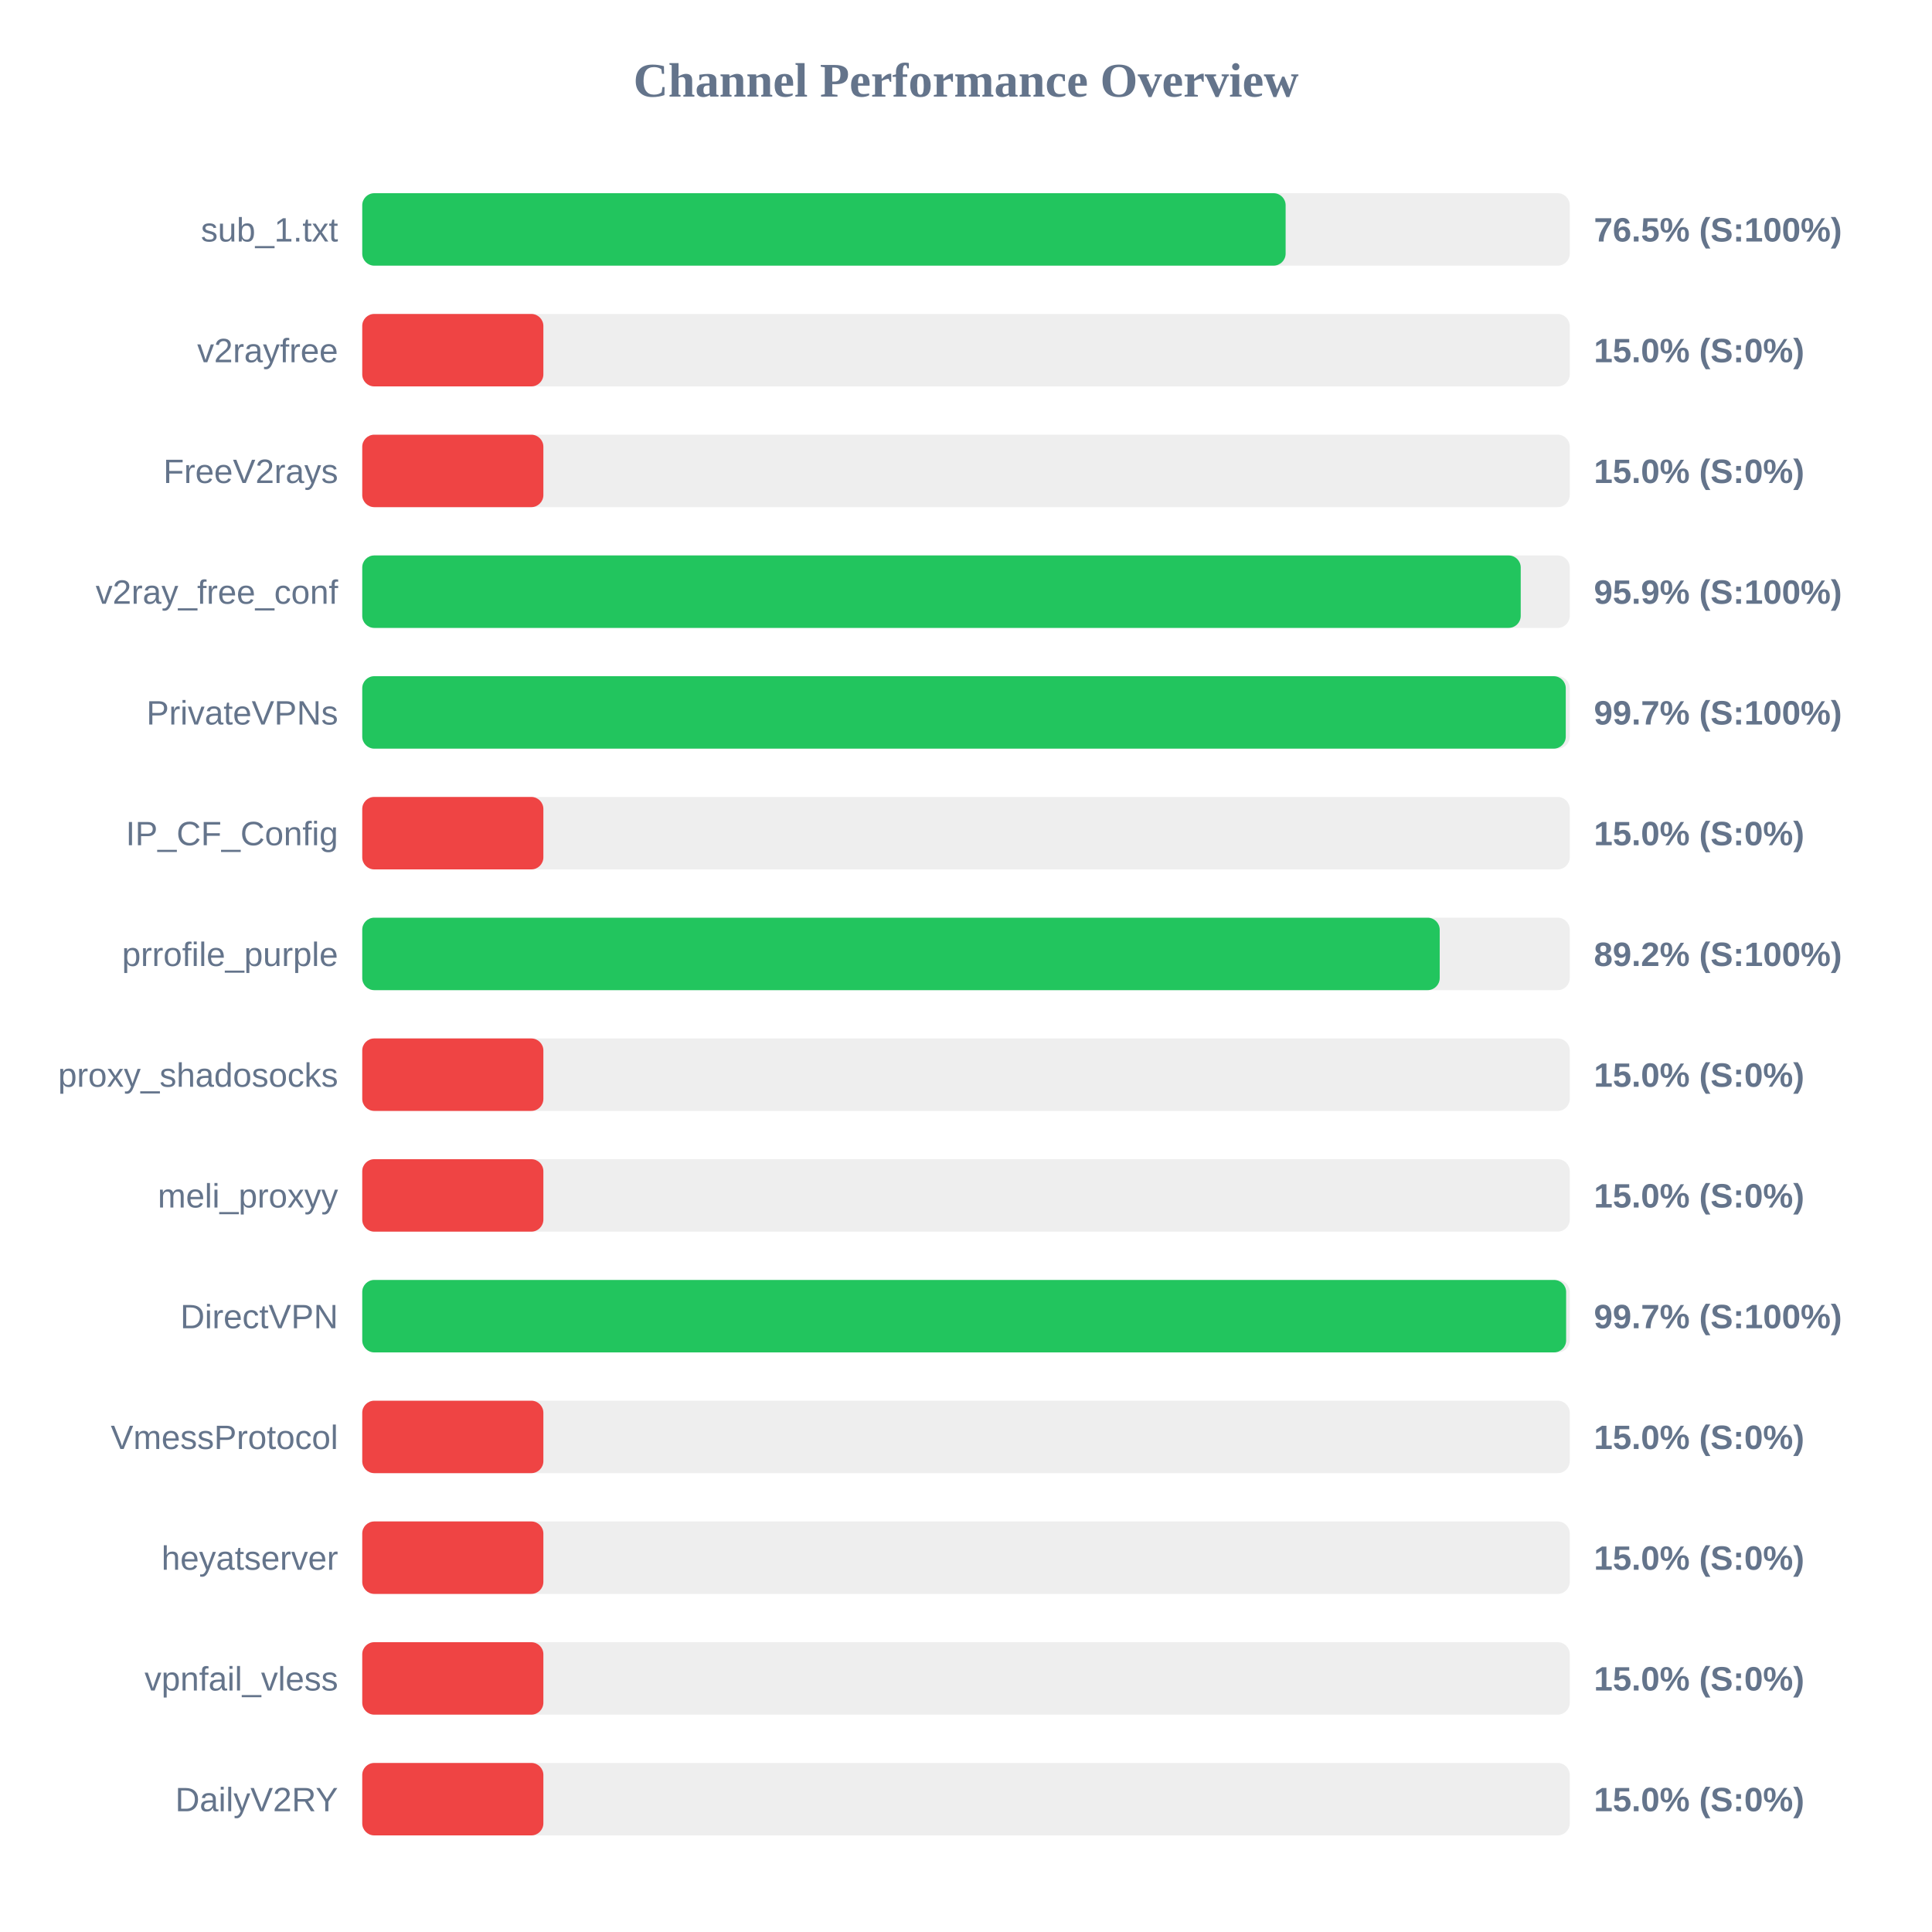
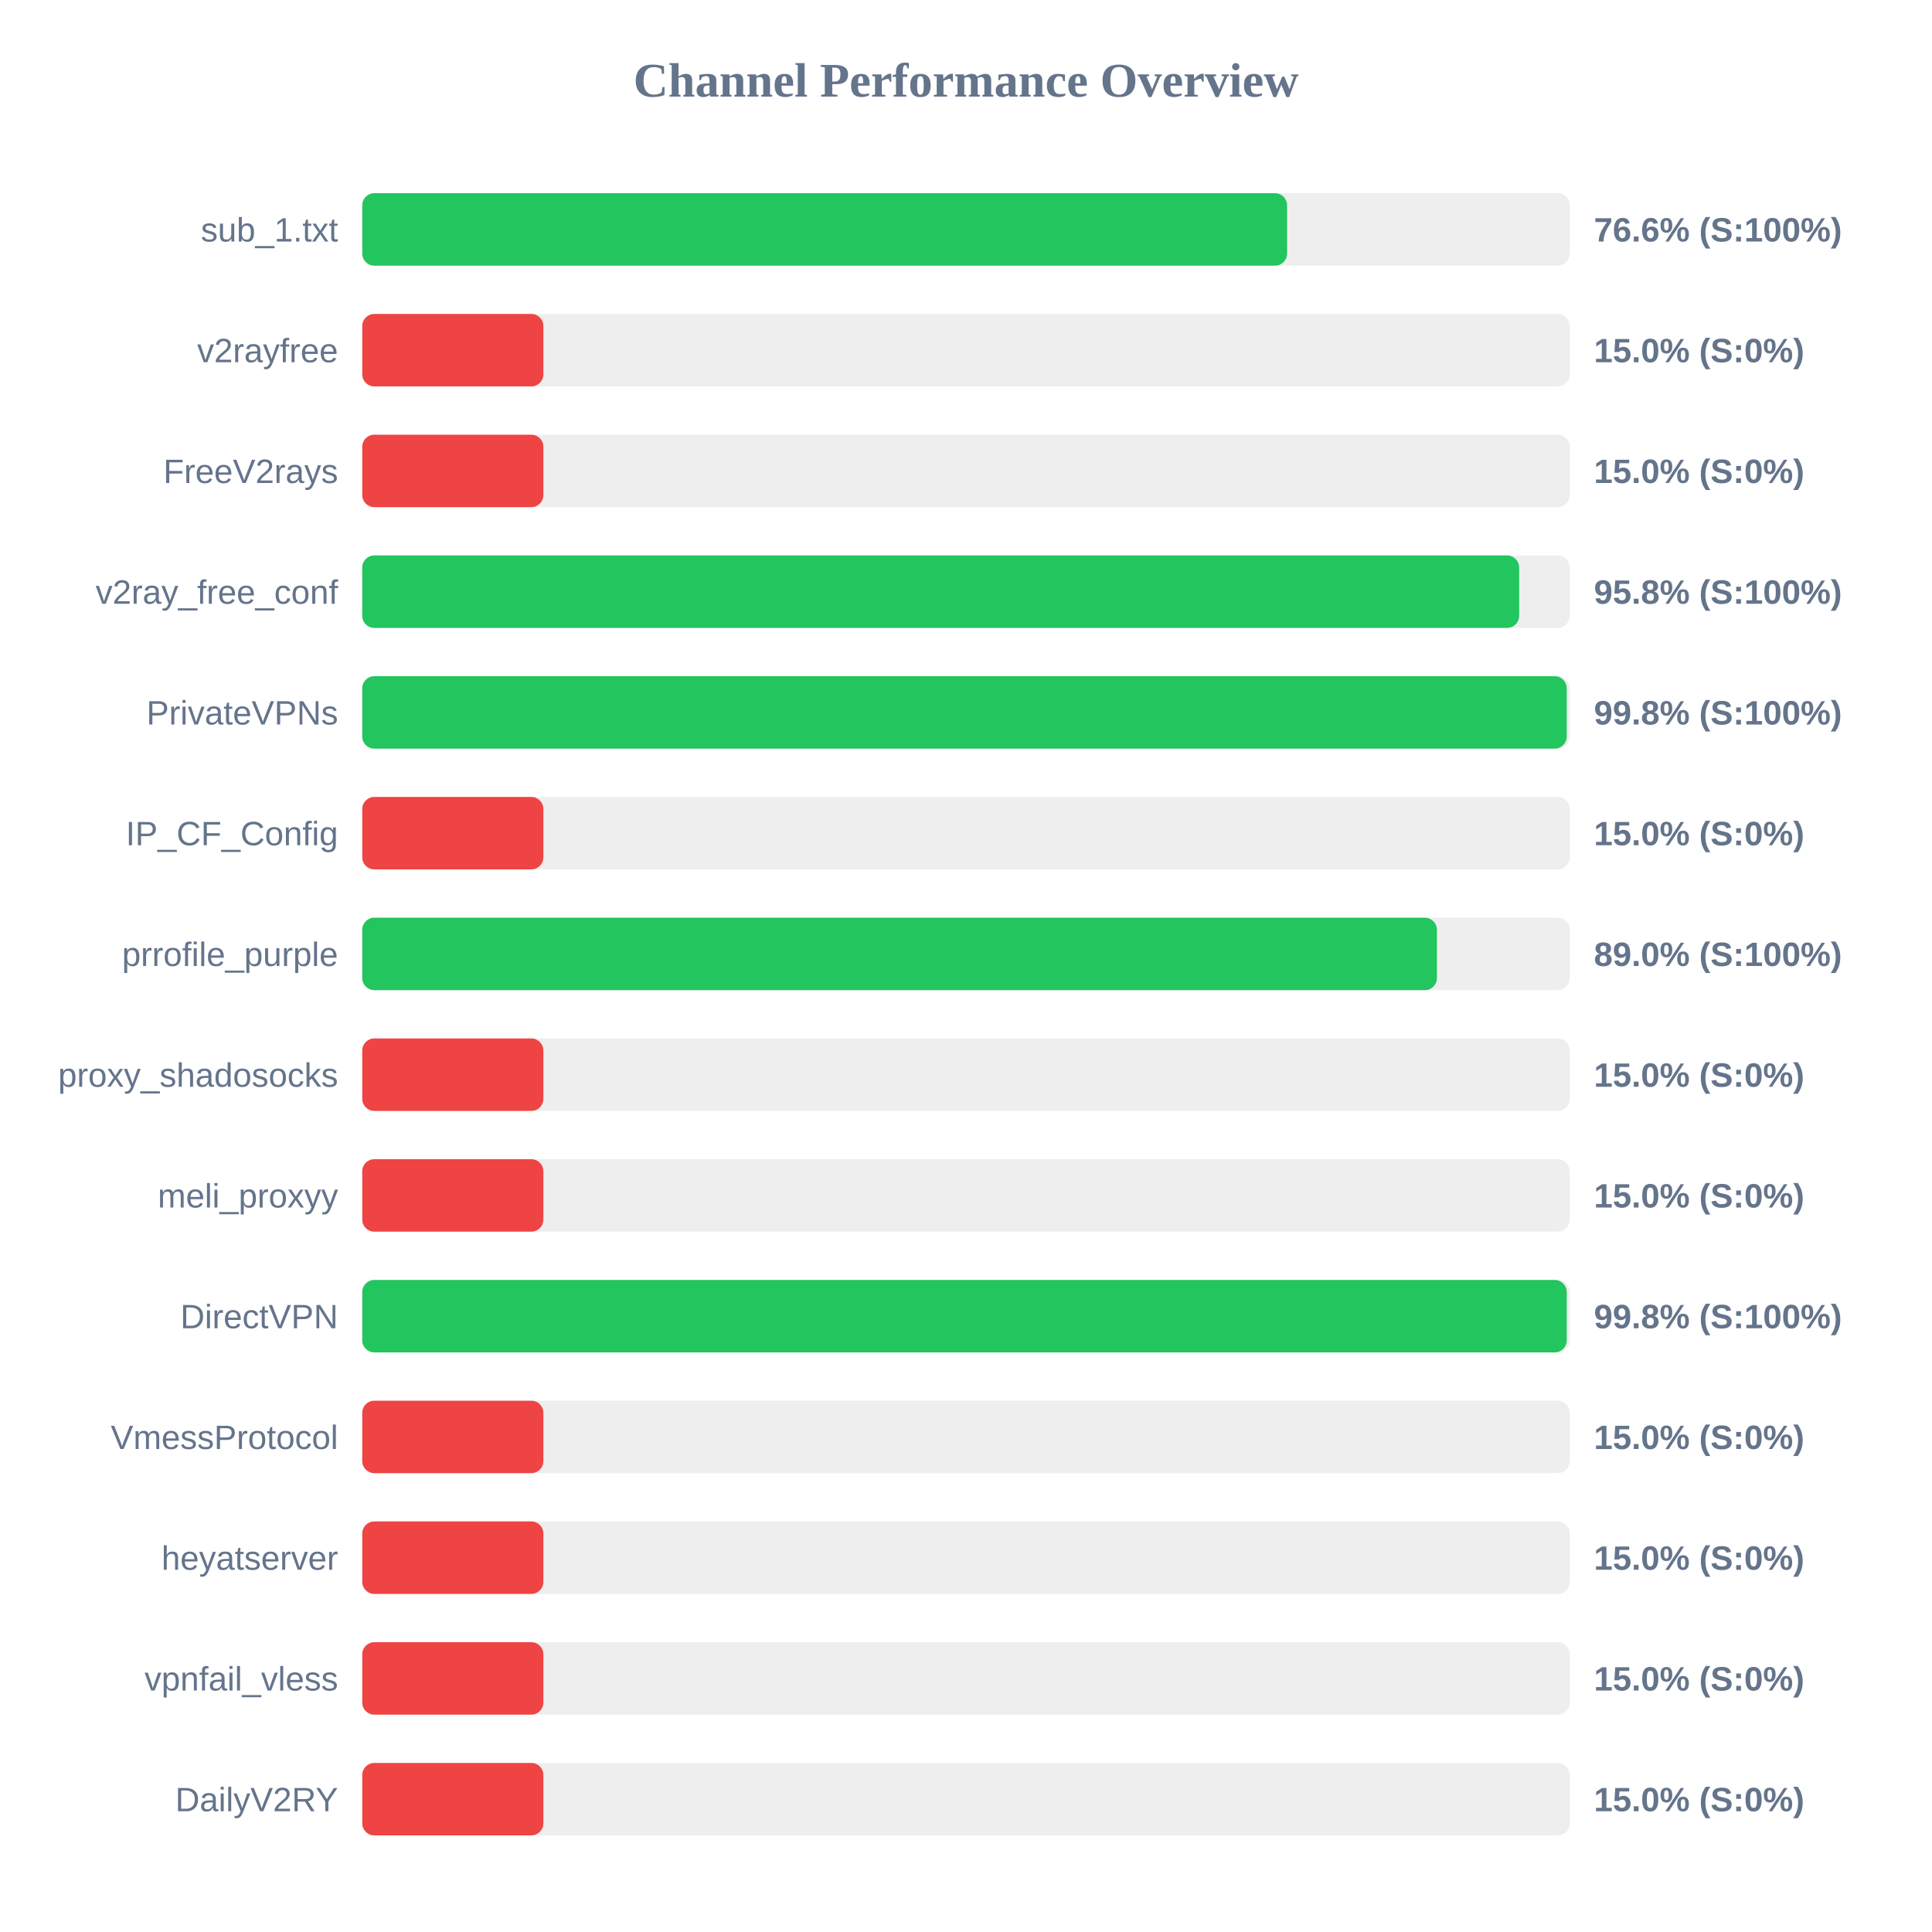
<svg xmlns="http://www.w3.org/2000/svg" width="800" height="800" version="1.1">
  <style>
        .row { font: 14px Arial; fill: #64748b; }
        .score { font: bold 14px Arial; fill: #64748b; }
    </style>
  <text x="400" y="40" text-anchor="middle" font-size="20px" font-weight="bold" fill="#64748b">Channel Performance Overview</text>
  <rect x="150" y="80" width="500" height="30" fill="#eee" rx="5" />
-   <rect x="150" y="80" width="382.35" height="30" fill="#22c55e" rx="5" />
+   <rect x="150" y="80" width="382.95" height="30" fill="#22c55e" rx="5" />
  <text x="140" y="100" text-anchor="end" class="row">sub_1.txt</text>
-   <text x="660" y="100" text-anchor="start" class="score">76.5% (S:100%)</text>
+   <text x="660" y="100" text-anchor="start" class="score">76.6% (S:100%)</text>
  <rect x="150" y="130" width="500" height="30" fill="#eee" rx="5" />
  <rect x="150" y="130" width="75.0" height="30" fill="#ef4444" rx="5" />
  <text x="140" y="150" text-anchor="end" class="row">v2rayfree</text>
  <text x="660" y="150" text-anchor="start" class="score">15.0% (S:0%)</text>
  <rect x="150" y="180" width="500" height="30" fill="#eee" rx="5" />
  <rect x="150" y="180" width="75.0" height="30" fill="#ef4444" rx="5" />
  <text x="140" y="200" text-anchor="end" class="row">FreeV2rays</text>
  <text x="660" y="200" text-anchor="start" class="score">15.0% (S:0%)</text>
  <rect x="150" y="230" width="500" height="30" fill="#eee" rx="5" />
-   <rect x="150" y="230" width="479.7" height="30" fill="#22c55e" rx="5" />
+   <rect x="150" y="230" width="479.05" height="30" fill="#22c55e" rx="5" />
  <text x="140" y="250" text-anchor="end" class="row">v2ray_free_conf</text>
-   <text x="660" y="250" text-anchor="start" class="score">95.9% (S:100%)</text>
+   <text x="660" y="250" text-anchor="start" class="score">95.8% (S:100%)</text>
  <rect x="150" y="280" width="500" height="30" fill="#eee" rx="5" />
-   <rect x="150" y="280" width="498.35" height="30" fill="#22c55e" rx="5" />
+   <rect x="150" y="280" width="498.75" height="30" fill="#22c55e" rx="5" />
  <text x="140" y="300" text-anchor="end" class="row">PrivateVPNs</text>
-   <text x="660" y="300" text-anchor="start" class="score">99.7% (S:100%)</text>
+   <text x="660" y="300" text-anchor="start" class="score">99.8% (S:100%)</text>
  <rect x="150" y="330" width="500" height="30" fill="#eee" rx="5" />
  <rect x="150" y="330" width="75.0" height="30" fill="#ef4444" rx="5" />
  <text x="140" y="350" text-anchor="end" class="row">IP_CF_Config</text>
  <text x="660" y="350" text-anchor="start" class="score">15.0% (S:0%)</text>
  <rect x="150" y="380" width="500" height="30" fill="#eee" rx="5" />
-   <rect x="150" y="380" width="446.15" height="30" fill="#22c55e" rx="5" />
+   <rect x="150" y="380" width="445.0" height="30" fill="#22c55e" rx="5" />
  <text x="140" y="400" text-anchor="end" class="row">prrofile_purple</text>
-   <text x="660" y="400" text-anchor="start" class="score">89.2% (S:100%)</text>
+   <text x="660" y="400" text-anchor="start" class="score">89.0% (S:100%)</text>
  <rect x="150" y="430" width="500" height="30" fill="#eee" rx="5" />
  <rect x="150" y="430" width="75.0" height="30" fill="#ef4444" rx="5" />
  <text x="140" y="450" text-anchor="end" class="row">proxy_shadosocks</text>
  <text x="660" y="450" text-anchor="start" class="score">15.0% (S:0%)</text>
  <rect x="150" y="480" width="500" height="30" fill="#eee" rx="5" />
  <rect x="150" y="480" width="75.0" height="30" fill="#ef4444" rx="5" />
  <text x="140" y="500" text-anchor="end" class="row">meli_proxyy</text>
  <text x="660" y="500" text-anchor="start" class="score">15.0% (S:0%)</text>
  <rect x="150" y="530" width="500" height="30" fill="#eee" rx="5" />
-   <rect x="150" y="530" width="498.5" height="30" fill="#22c55e" rx="5" />
+   <rect x="150" y="530" width="498.75" height="30" fill="#22c55e" rx="5" />
  <text x="140" y="550" text-anchor="end" class="row">DirectVPN</text>
-   <text x="660" y="550" text-anchor="start" class="score">99.7% (S:100%)</text>
+   <text x="660" y="550" text-anchor="start" class="score">99.8% (S:100%)</text>
  <rect x="150" y="580" width="500" height="30" fill="#eee" rx="5" />
  <rect x="150" y="580" width="75.0" height="30" fill="#ef4444" rx="5" />
  <text x="140" y="600" text-anchor="end" class="row">VmessProtocol</text>
  <text x="660" y="600" text-anchor="start" class="score">15.0% (S:0%)</text>
  <rect x="150" y="630" width="500" height="30" fill="#eee" rx="5" />
  <rect x="150" y="630" width="75.0" height="30" fill="#ef4444" rx="5" />
  <text x="140" y="650" text-anchor="end" class="row">heyatserver</text>
  <text x="660" y="650" text-anchor="start" class="score">15.0% (S:0%)</text>
  <rect x="150" y="680" width="500" height="30" fill="#eee" rx="5" />
  <rect x="150" y="680" width="75.0" height="30" fill="#ef4444" rx="5" />
  <text x="140" y="700" text-anchor="end" class="row">vpnfail_vless</text>
  <text x="660" y="700" text-anchor="start" class="score">15.0% (S:0%)</text>
  <rect x="150" y="730" width="500" height="30" fill="#eee" rx="5" />
  <rect x="150" y="730" width="75.0" height="30" fill="#ef4444" rx="5" />
  <text x="140" y="750" text-anchor="end" class="row">DailyV2RY</text>
  <text x="660" y="750" text-anchor="start" class="score">15.0% (S:0%)</text>
</svg>
